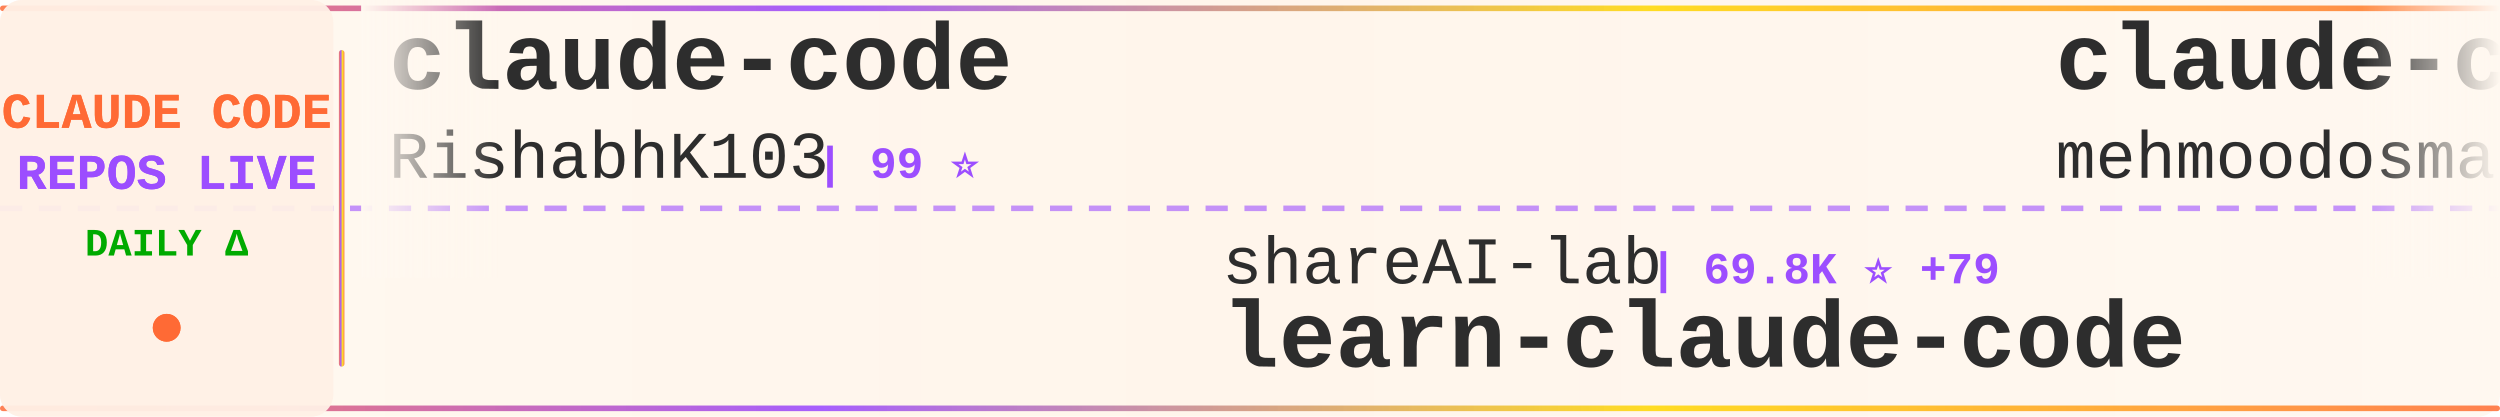
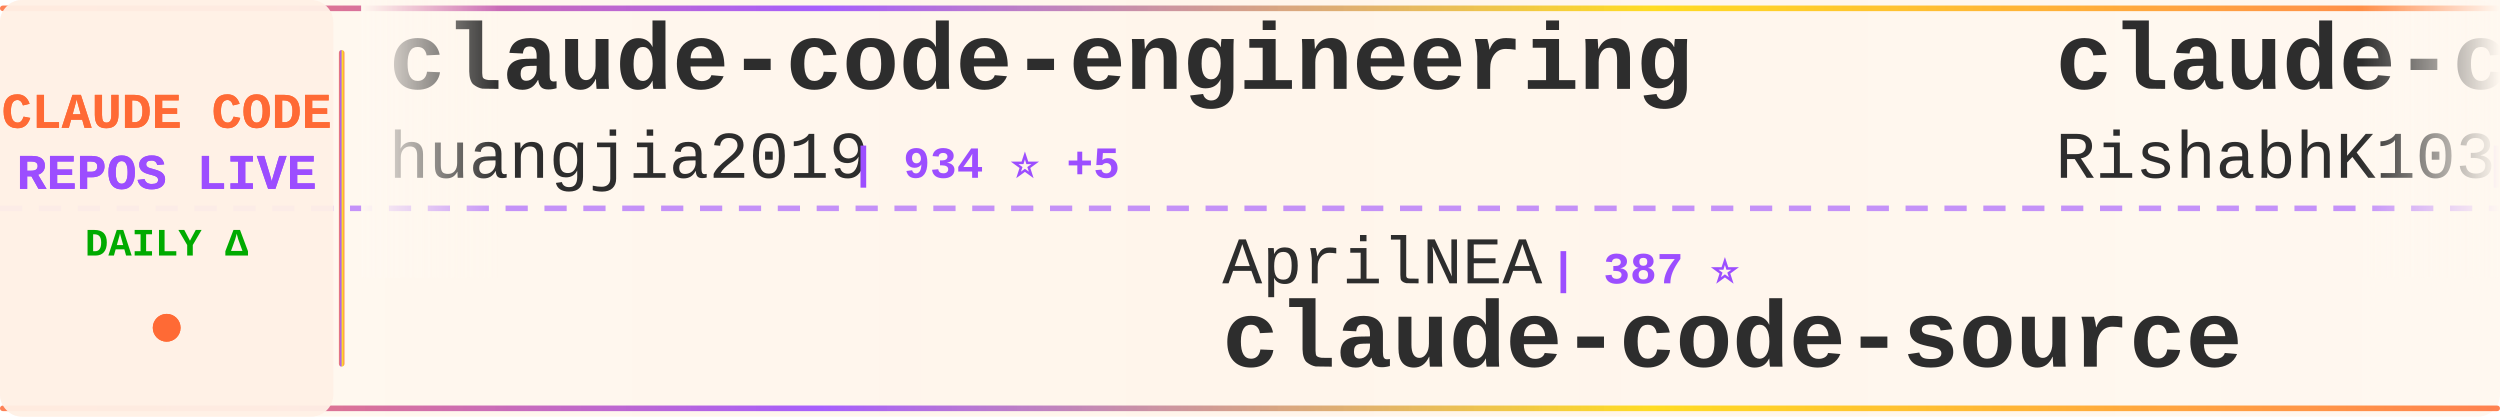
<svg xmlns="http://www.w3.org/2000/svg" width="900" height="150">
  <defs>
    <linearGradient id="tickerBg" x1="0%" y1="0%" x2="100%" y2="0%">
      <stop offset="0%" style="stop-color:#fff8f0;stop-opacity:0.98" />
      <stop offset="50%" style="stop-color:#fff5eb;stop-opacity:1" />
      <stop offset="100%" style="stop-color:#fff8f0;stop-opacity:0.98" />
    </linearGradient>
    <linearGradient id="borderGrad" x1="0%" y1="0%" x2="100%" y2="0%">
      <stop offset="0%" style="stop-color:#FF6B35;stop-opacity:0.85">
        <animate attributeName="stop-opacity" values="0.85;1;0.85" dur="2s" repeatCount="indefinite" />
      </stop>
      <stop offset="33%" style="stop-color:#9C4EFF;stop-opacity:0.9">
        <animate attributeName="stop-opacity" values="0.9;1;0.9" dur="2.2s" repeatCount="indefinite" />
      </stop>
      <stop offset="66%" style="stop-color:#FFD700;stop-opacity:0.85">
        <animate attributeName="stop-opacity" values="0.85;1;0.85" dur="1.8s" repeatCount="indefinite" />
      </stop>
      <stop offset="100%" style="stop-color:#FF6B35;stop-opacity:0.85">
        <animate attributeName="stop-opacity" values="0.85;1;0.85" dur="2s" repeatCount="indefinite" />
      </stop>
    </linearGradient>
    <filter id="textGlow">
      <feGaussianBlur stdDeviation="0.15" result="coloredBlur" />
      <feMerge>
        <feMergeNode in="coloredBlur" />
        <feMergeNode in="SourceGraphic" />
      </feMerge>
    </filter>
    <filter id="metricGlow">
      <feGaussianBlur stdDeviation="0.2" result="coloredBlur" />
      <feMerge>
        <feMergeNode in="coloredBlur" />
        <feMergeNode in="SourceGraphic" />
      </feMerge>
    </filter>
    <linearGradient id="leftFade" x1="0%" y1="0%" x2="100%" y2="0%">
      <stop offset="0%" style="stop-color:#fff8f0;stop-opacity:1" />
      <stop offset="100%" style="stop-color:#fff8f0;stop-opacity:0" />
    </linearGradient>
    <linearGradient id="rightFade" x1="0%" y1="0%" x2="100%" y2="0%">
      <stop offset="0%" style="stop-color:#fff8f0;stop-opacity:0" />
      <stop offset="100%" style="stop-color:#fff8f0;stop-opacity:1" />
    </linearGradient>
  </defs>
  <rect width="900" height="150" fill="url(#tickerBg)" rx="8" />
  <rect x="0" y="2" width="900" height="2" fill="url(#borderGrad)" rx="1" />
  <rect x="0" y="146" width="900" height="2" fill="url(#borderGrad)" rx="1" />
  <line x1="0" y1="75" x2="900" y2="75" stroke="#9C4EFF" stroke-width="2" stroke-dasharray="8 6" opacity="0.6" />
  <rect x="0" y="0" width="120" height="150" fill="#fff0e6" opacity="0.95" rx="8" />
  <text x="60" y="46" font-family="'Courier New', monospace" font-size="18" font-weight="bold" fill="#FF6B35" text-anchor="middle" filter="url(#textGlow)">
    CLAUDE CODE
  </text>
  <text x="60" y="68" font-family="'Courier New', monospace" font-size="18" font-weight="bold" fill="#9C4EFF" text-anchor="middle" filter="url(#textGlow)">
    REPOS LIVE
  </text>
  <text x="60" y="92" font-family="'Courier New', monospace" font-size="14" font-weight="bold" fill="#00aa00" text-anchor="middle">
    DAILY Δ
  </text>
  <circle cx="60" cy="118" r="5" fill="#FF6B35" filter="url(#metricGlow)">
    <animate attributeName="r" values="4;6;4" dur="1.5s" repeatCount="indefinite" />
    <animate attributeName="opacity" values="0.6;1;0.6" dur="1.5s" repeatCount="indefinite" />
  </circle>
  <rect x="122" y="18" width="2" height="114" fill="url(#borderGrad)" rx="1" />
  <clipPath id="tickerClip">
    <rect x="130" y="0" width="770" height="150" />
  </clipPath>
  <g clip-path="url(#tickerClip)">
    <g id="tickerItems">
      <animateTransform attributeName="transform" attributeType="XML" type="translate" from="0 0" to="-3000 0" dur="54s" repeatCount="indefinite" />
      <g transform="translate(0, 0)">
+         <text x="140" y="32" font-family="'Courier New', monospace" font-size="34" font-weight="bold" fill="#2d2d2d">claude-code-engineering</text>
+         <text x="140" y="64" font-family="'Courier New', monospace" font-size="24" font-weight="normal" fill="#2d2d2d" opacity="1.0">huangjia2019</text>
+         <text x="306" y="64" font-family="'Courier New', monospace" font-size="16" font-weight="bold" fill="#9C4EFF"> | 934 ⭐ +5</text>
+       </g>
+       <g transform="translate(300, 0)">
+         <text x="140" y="102" font-family="'Courier New', monospace" font-size="24" font-weight="normal" fill="#2d2d2d" opacity="1.0">AprilNEA</text>
+         <text x="258" y="102" font-family="'Courier New', monospace" font-size="16" font-weight="bold" fill="#9C4EFF"> | 387 ⭐</text>
+         <text x="140" y="132" font-family="'Courier New', monospace" font-size="34" font-weight="bold" fill="#2d2d2d">claude-code-source</text>
+       </g>
+       <g transform="translate(600, 0)">
        <text x="140" y="32" font-family="'Courier New', monospace" font-size="34" font-weight="bold" fill="#2d2d2d">claude-code</text>
        <text x="140" y="64" font-family="'Courier New', monospace" font-size="24" font-weight="normal" fill="#2d2d2d" opacity="1.0">RishabhK103</text>
        <text x="294" y="64" font-family="'Courier New', monospace" font-size="16" font-weight="bold" fill="#9C4EFF"> | 99 ⭐</text>
      </g>
-       <g transform="translate(300, 0)">
-         <text x="140" y="102" font-family="'Courier New', monospace" font-size="24" font-weight="normal" fill="#2d2d2d" opacity="1.0">shareAI-lab</text>
-         <text x="294" y="102" font-family="'Courier New', monospace" font-size="16" font-weight="bold" fill="#9C4EFF"> | 69.8K ⭐ +79</text>
-         <text x="140" y="132" font-family="'Courier New', monospace" font-size="34" font-weight="bold" fill="#2d2d2d">learn-claude-code</text>
-       </g>
-       <g transform="translate(600, 0)">
-         <text x="140" y="32" font-family="'Courier New', monospace" font-size="34" font-weight="bold" fill="#2d2d2d">claude-code</text>
-         <text x="140" y="64" font-family="'Courier New', monospace" font-size="24" font-weight="normal" fill="#2d2d2d" opacity="1.0">mehmoodosman</text>
-         <text x="306" y="64" font-family="'Courier New', monospace" font-size="16" font-weight="bold" fill="#9C4EFF"> | 170 ⭐</text>
-       </g>
      <g transform="translate(900, 0)">
-         <text x="140" y="102" font-family="'Courier New', monospace" font-size="24" font-weight="normal" fill="#2d2d2d" opacity="1.0">tanbiralam</text>
-         <text x="282" y="102" font-family="'Courier New', monospace" font-size="16" font-weight="bold" fill="#9C4EFF"> | 2.0K ⭐ +4</text>
-         <text x="140" y="132" font-family="'Courier New', monospace" font-size="34" font-weight="bold" fill="#2d2d2d">claude-code</text>
+         <text x="140" y="102" font-family="'Courier New', monospace" font-size="24" font-weight="normal" fill="#2d2d2d" opacity="1.0">digitalsamba</text>
+         <text x="306" y="102" font-family="'Courier New', monospace" font-size="16" font-weight="bold" fill="#9C4EFF"> | 1.7K ⭐ +3</text>
+         <text x="140" y="132" font-family="'Courier New', monospace" font-size="34" font-weight="bold" fill="#2d2d2d">claude-code-video-toolki...</text>
      </g>
      <g transform="translate(1200, 0)">
-         <text x="140" y="32" font-family="'Courier New', monospace" font-size="34" font-weight="bold" fill="#2d2d2d">Dive-into-Claude-Code</text>
-         <text x="140" y="64" font-family="'Courier New', monospace" font-size="24" font-weight="normal" fill="#2d2d2d" opacity="1.0">VILA-Lab</text>
-         <text x="258" y="64" font-family="'Courier New', monospace" font-size="16" font-weight="bold" fill="#9C4EFF"> | 1.8K ⭐ +2</text>
+         <text x="140" y="32" font-family="'Courier New', monospace" font-size="34" font-weight="bold" fill="#2d2d2d">claude-code-reverse</text>
+         <text x="140" y="64" font-family="'Courier New', monospace" font-size="24" font-weight="normal" fill="#2d2d2d" opacity="1.0">Yuyz0112</text>
+         <text x="258" y="64" font-family="'Courier New', monospace" font-size="16" font-weight="bold" fill="#9C4EFF"> | 2.4K ⭐ +1</text>
      </g>
      <g transform="translate(1500, 0)">
-         <text x="140" y="102" font-family="'Courier New', monospace" font-size="24" font-weight="normal" fill="#2d2d2d" opacity="1.0">ChrisWiles</text>
-         <text x="282" y="102" font-family="'Courier New', monospace" font-size="16" font-weight="bold" fill="#9C4EFF"> | 6.0K ⭐</text>
-         <text x="140" y="132" font-family="'Courier New', monospace" font-size="34" font-weight="bold" fill="#2d2d2d">claude-code-showcase</text>
+         <text x="140" y="102" font-family="'Courier New', monospace" font-size="24" font-weight="normal" fill="#2d2d2d" opacity="1.0">1rgs</text>
+         <text x="210" y="102" font-family="'Courier New', monospace" font-size="16" font-weight="bold" fill="#9C4EFF"> | 3.7K ⭐ +3</text>
+         <text x="140" y="132" font-family="'Courier New', monospace" font-size="34" font-weight="bold" fill="#2d2d2d">claude-code-proxy</text>
      </g>
      <g transform="translate(1800, 0)">
-         <text x="140" y="32" font-family="'Courier New', monospace" font-size="34" font-weight="bold" fill="#2d2d2d">claude-code-guide</text>
-         <text x="140" y="64" font-family="'Courier New', monospace" font-size="24" font-weight="normal" fill="#2d2d2d" opacity="1.0">Cranot</text>
-         <text x="234" y="64" font-family="'Courier New', monospace" font-size="16" font-weight="bold" fill="#9C4EFF"> | 2.8K ⭐ +1</text>
+         <text x="140" y="32" font-family="'Courier New', monospace" font-size="34" font-weight="bold" fill="#2d2d2d">claude-code-spec-workflo...</text>
+         <text x="140" y="64" font-family="'Courier New', monospace" font-size="24" font-weight="normal" fill="#2d2d2d" opacity="1.0">Pimzino</text>
+         <text x="246" y="64" font-family="'Courier New', monospace" font-size="16" font-weight="bold" fill="#9C4EFF"> | 3.8K ⭐</text>
      </g>
      <g transform="translate(2100, 0)">
-         <text x="140" y="102" font-family="'Courier New', monospace" font-size="24" font-weight="normal" fill="#2d2d2d" opacity="1.0">affaan-m</text>
-         <text x="258" y="102" font-family="'Courier New', monospace" font-size="16" font-weight="bold" fill="#9C4EFF"> | 226.0K ⭐ +367</text>
-         <text x="140" y="132" font-family="'Courier New', monospace" font-size="34" font-weight="bold" fill="#2d2d2d">ECC</text>
+         <text x="140" y="102" font-family="'Courier New', monospace" font-size="24" font-weight="normal" fill="#2d2d2d" opacity="1.0">zstmfhy</text>
+         <text x="246" y="102" font-family="'Courier New', monospace" font-size="16" font-weight="bold" fill="#9C4EFF"> | 190 ⭐</text>
+         <text x="140" y="132" font-family="'Courier New', monospace" font-size="34" font-weight="bold" fill="#2d2d2d">Claude-code</text>
      </g>
      <g transform="translate(2400, 0)">
-         <text x="140" y="32" font-family="'Courier New', monospace" font-size="34" font-weight="bold" fill="#2d2d2d">claude-code-source</text>
-         <text x="140" y="64" font-family="'Courier New', monospace" font-size="24" font-weight="normal" fill="#2d2d2d" opacity="1.0">hangsman</text>
-         <text x="258" y="64" font-family="'Courier New', monospace" font-size="16" font-weight="bold" fill="#9C4EFF"> | 787 ⭐</text>
+         <text x="140" y="32" font-family="'Courier New', monospace" font-size="34" font-weight="bold" fill="#2d2d2d">how-claude-code-works</text>
+         <text x="140" y="64" font-family="'Courier New', monospace" font-size="24" font-weight="normal" fill="#2d2d2d" opacity="1.0">Windy3f3f3f3f</text>
+         <text x="318" y="64" font-family="'Courier New', monospace" font-size="16" font-weight="bold" fill="#9C4EFF"> | 3.0K ⭐ +26</text>
      </g>
      <g transform="translate(2700, 0)">
-         <text x="140" y="102" font-family="'Courier New', monospace" font-size="24" font-weight="normal" fill="#2d2d2d" opacity="1.0">Alishahryar1</text>
-         <text x="306" y="102" font-family="'Courier New', monospace" font-size="16" font-weight="bold" fill="#9C4EFF"> | 38.6K ⭐ +161</text>
-         <text x="140" y="132" font-family="'Courier New', monospace" font-size="34" font-weight="bold" fill="#2d2d2d">free-claude-code</text>
+         <text x="140" y="102" font-family="'Courier New', monospace" font-size="24" font-weight="normal" fill="#2d2d2d" opacity="1.0">RichardAtCT</text>
+         <text x="294" y="102" font-family="'Courier New', monospace" font-size="16" font-weight="bold" fill="#9C4EFF"> | 2.7K ⭐ +1</text>
+         <text x="140" y="132" font-family="'Courier New', monospace" font-size="34" font-weight="bold" fill="#2d2d2d">claude-code-telegram</text>
      </g>
      <g transform="translate(3000, 0)">
+         <text x="140" y="32" font-family="'Courier New', monospace" font-size="34" font-weight="bold" fill="#2d2d2d">claude-code-engineering</text>
+         <text x="140" y="64" font-family="'Courier New', monospace" font-size="24" font-weight="normal" fill="#2d2d2d" opacity="1.0">huangjia2019</text>
+         <text x="306" y="64" font-family="'Courier New', monospace" font-size="16" font-weight="bold" fill="#9C4EFF"> | 934 ⭐ +5</text>
+       </g>
+       <g transform="translate(3300, 0)">
+         <text x="140" y="102" font-family="'Courier New', monospace" font-size="24" font-weight="normal" fill="#2d2d2d" opacity="1.0">AprilNEA</text>
+         <text x="258" y="102" font-family="'Courier New', monospace" font-size="16" font-weight="bold" fill="#9C4EFF"> | 387 ⭐</text>
+         <text x="140" y="132" font-family="'Courier New', monospace" font-size="34" font-weight="bold" fill="#2d2d2d">claude-code-source</text>
+       </g>
+       <g transform="translate(3600, 0)">
        <text x="140" y="32" font-family="'Courier New', monospace" font-size="34" font-weight="bold" fill="#2d2d2d">claude-code</text>
        <text x="140" y="64" font-family="'Courier New', monospace" font-size="24" font-weight="normal" fill="#2d2d2d" opacity="1.0">RishabhK103</text>
        <text x="294" y="64" font-family="'Courier New', monospace" font-size="16" font-weight="bold" fill="#9C4EFF"> | 99 ⭐</text>
      </g>
-       <g transform="translate(3300, 0)">
-         <text x="140" y="102" font-family="'Courier New', monospace" font-size="24" font-weight="normal" fill="#2d2d2d" opacity="1.0">shareAI-lab</text>
-         <text x="294" y="102" font-family="'Courier New', monospace" font-size="16" font-weight="bold" fill="#9C4EFF"> | 69.8K ⭐ +79</text>
-         <text x="140" y="132" font-family="'Courier New', monospace" font-size="34" font-weight="bold" fill="#2d2d2d">learn-claude-code</text>
-       </g>
-       <g transform="translate(3600, 0)">
-         <text x="140" y="32" font-family="'Courier New', monospace" font-size="34" font-weight="bold" fill="#2d2d2d">claude-code</text>
-         <text x="140" y="64" font-family="'Courier New', monospace" font-size="24" font-weight="normal" fill="#2d2d2d" opacity="1.0">mehmoodosman</text>
-         <text x="306" y="64" font-family="'Courier New', monospace" font-size="16" font-weight="bold" fill="#9C4EFF"> | 170 ⭐</text>
-       </g>
      <g transform="translate(3900, 0)">
-         <text x="140" y="102" font-family="'Courier New', monospace" font-size="24" font-weight="normal" fill="#2d2d2d" opacity="1.0">tanbiralam</text>
-         <text x="282" y="102" font-family="'Courier New', monospace" font-size="16" font-weight="bold" fill="#9C4EFF"> | 2.0K ⭐ +4</text>
-         <text x="140" y="132" font-family="'Courier New', monospace" font-size="34" font-weight="bold" fill="#2d2d2d">claude-code</text>
+         <text x="140" y="102" font-family="'Courier New', monospace" font-size="24" font-weight="normal" fill="#2d2d2d" opacity="1.0">digitalsamba</text>
+         <text x="306" y="102" font-family="'Courier New', monospace" font-size="16" font-weight="bold" fill="#9C4EFF"> | 1.7K ⭐ +3</text>
+         <text x="140" y="132" font-family="'Courier New', monospace" font-size="34" font-weight="bold" fill="#2d2d2d">claude-code-video-toolki...</text>
      </g>
    </g>
  </g>
  <rect x="130" y="0" width="50" height="100" fill="url(#leftFade)" />
  <rect x="850" y="0" width="50" height="100" fill="url(#rightFade)" />
</svg>
